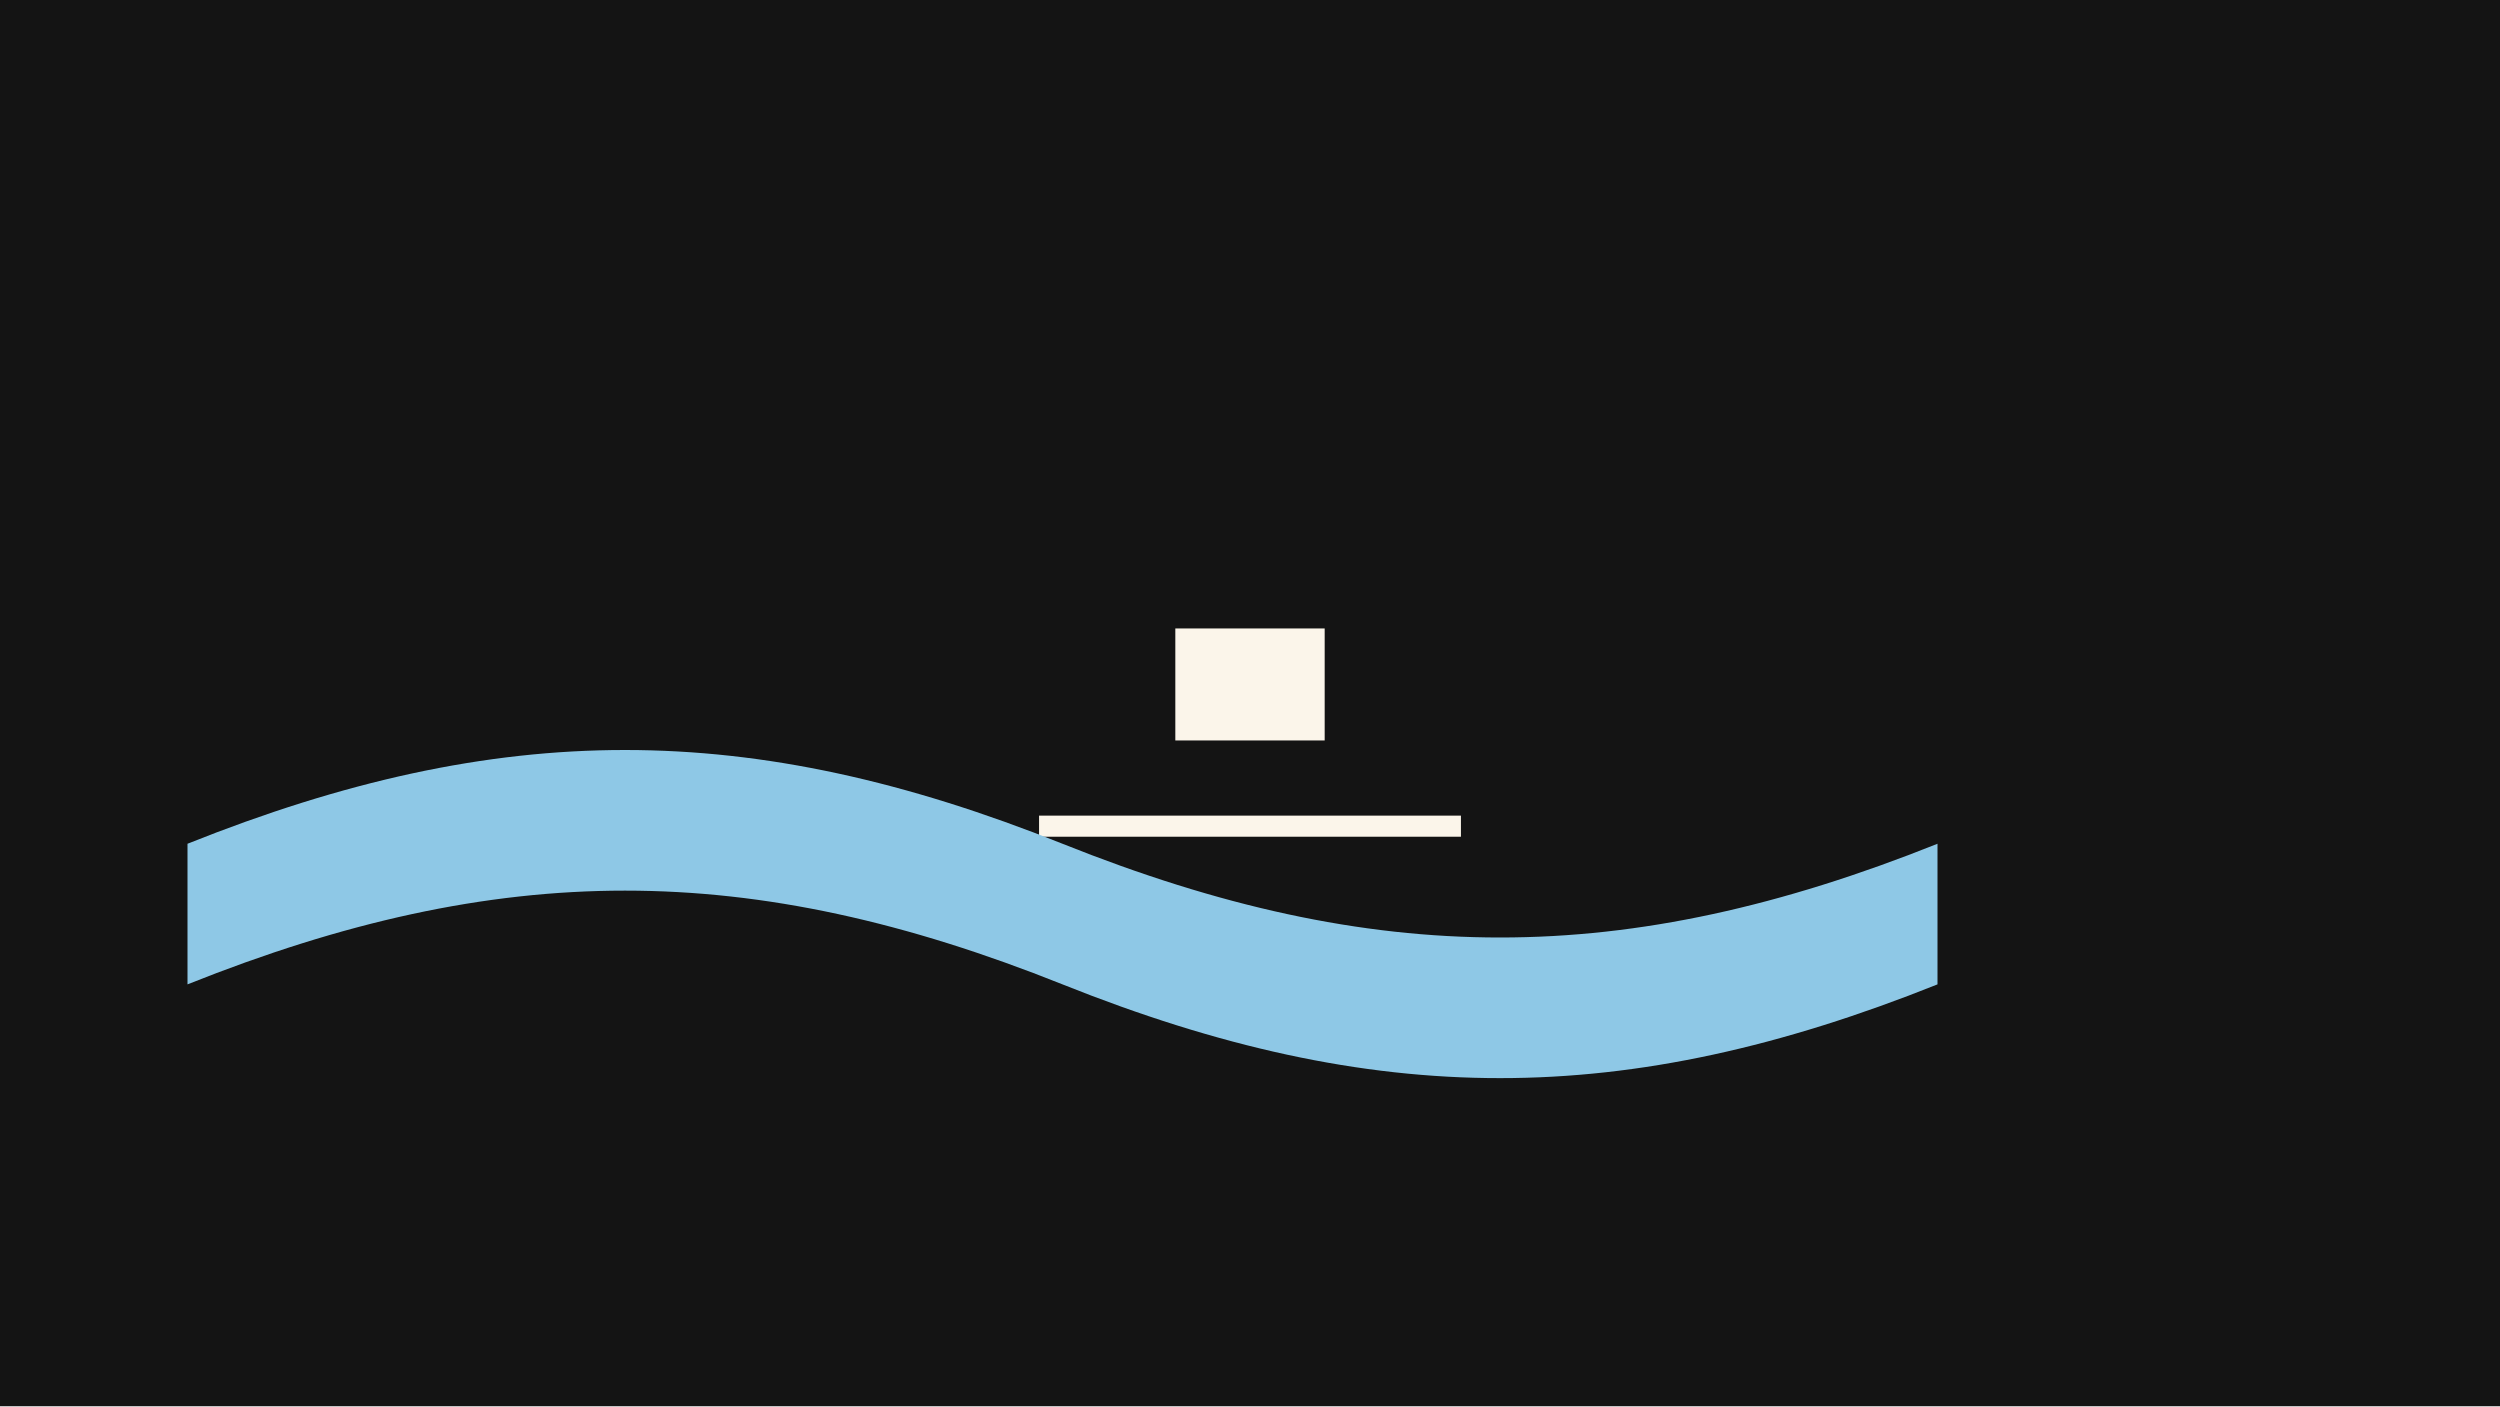
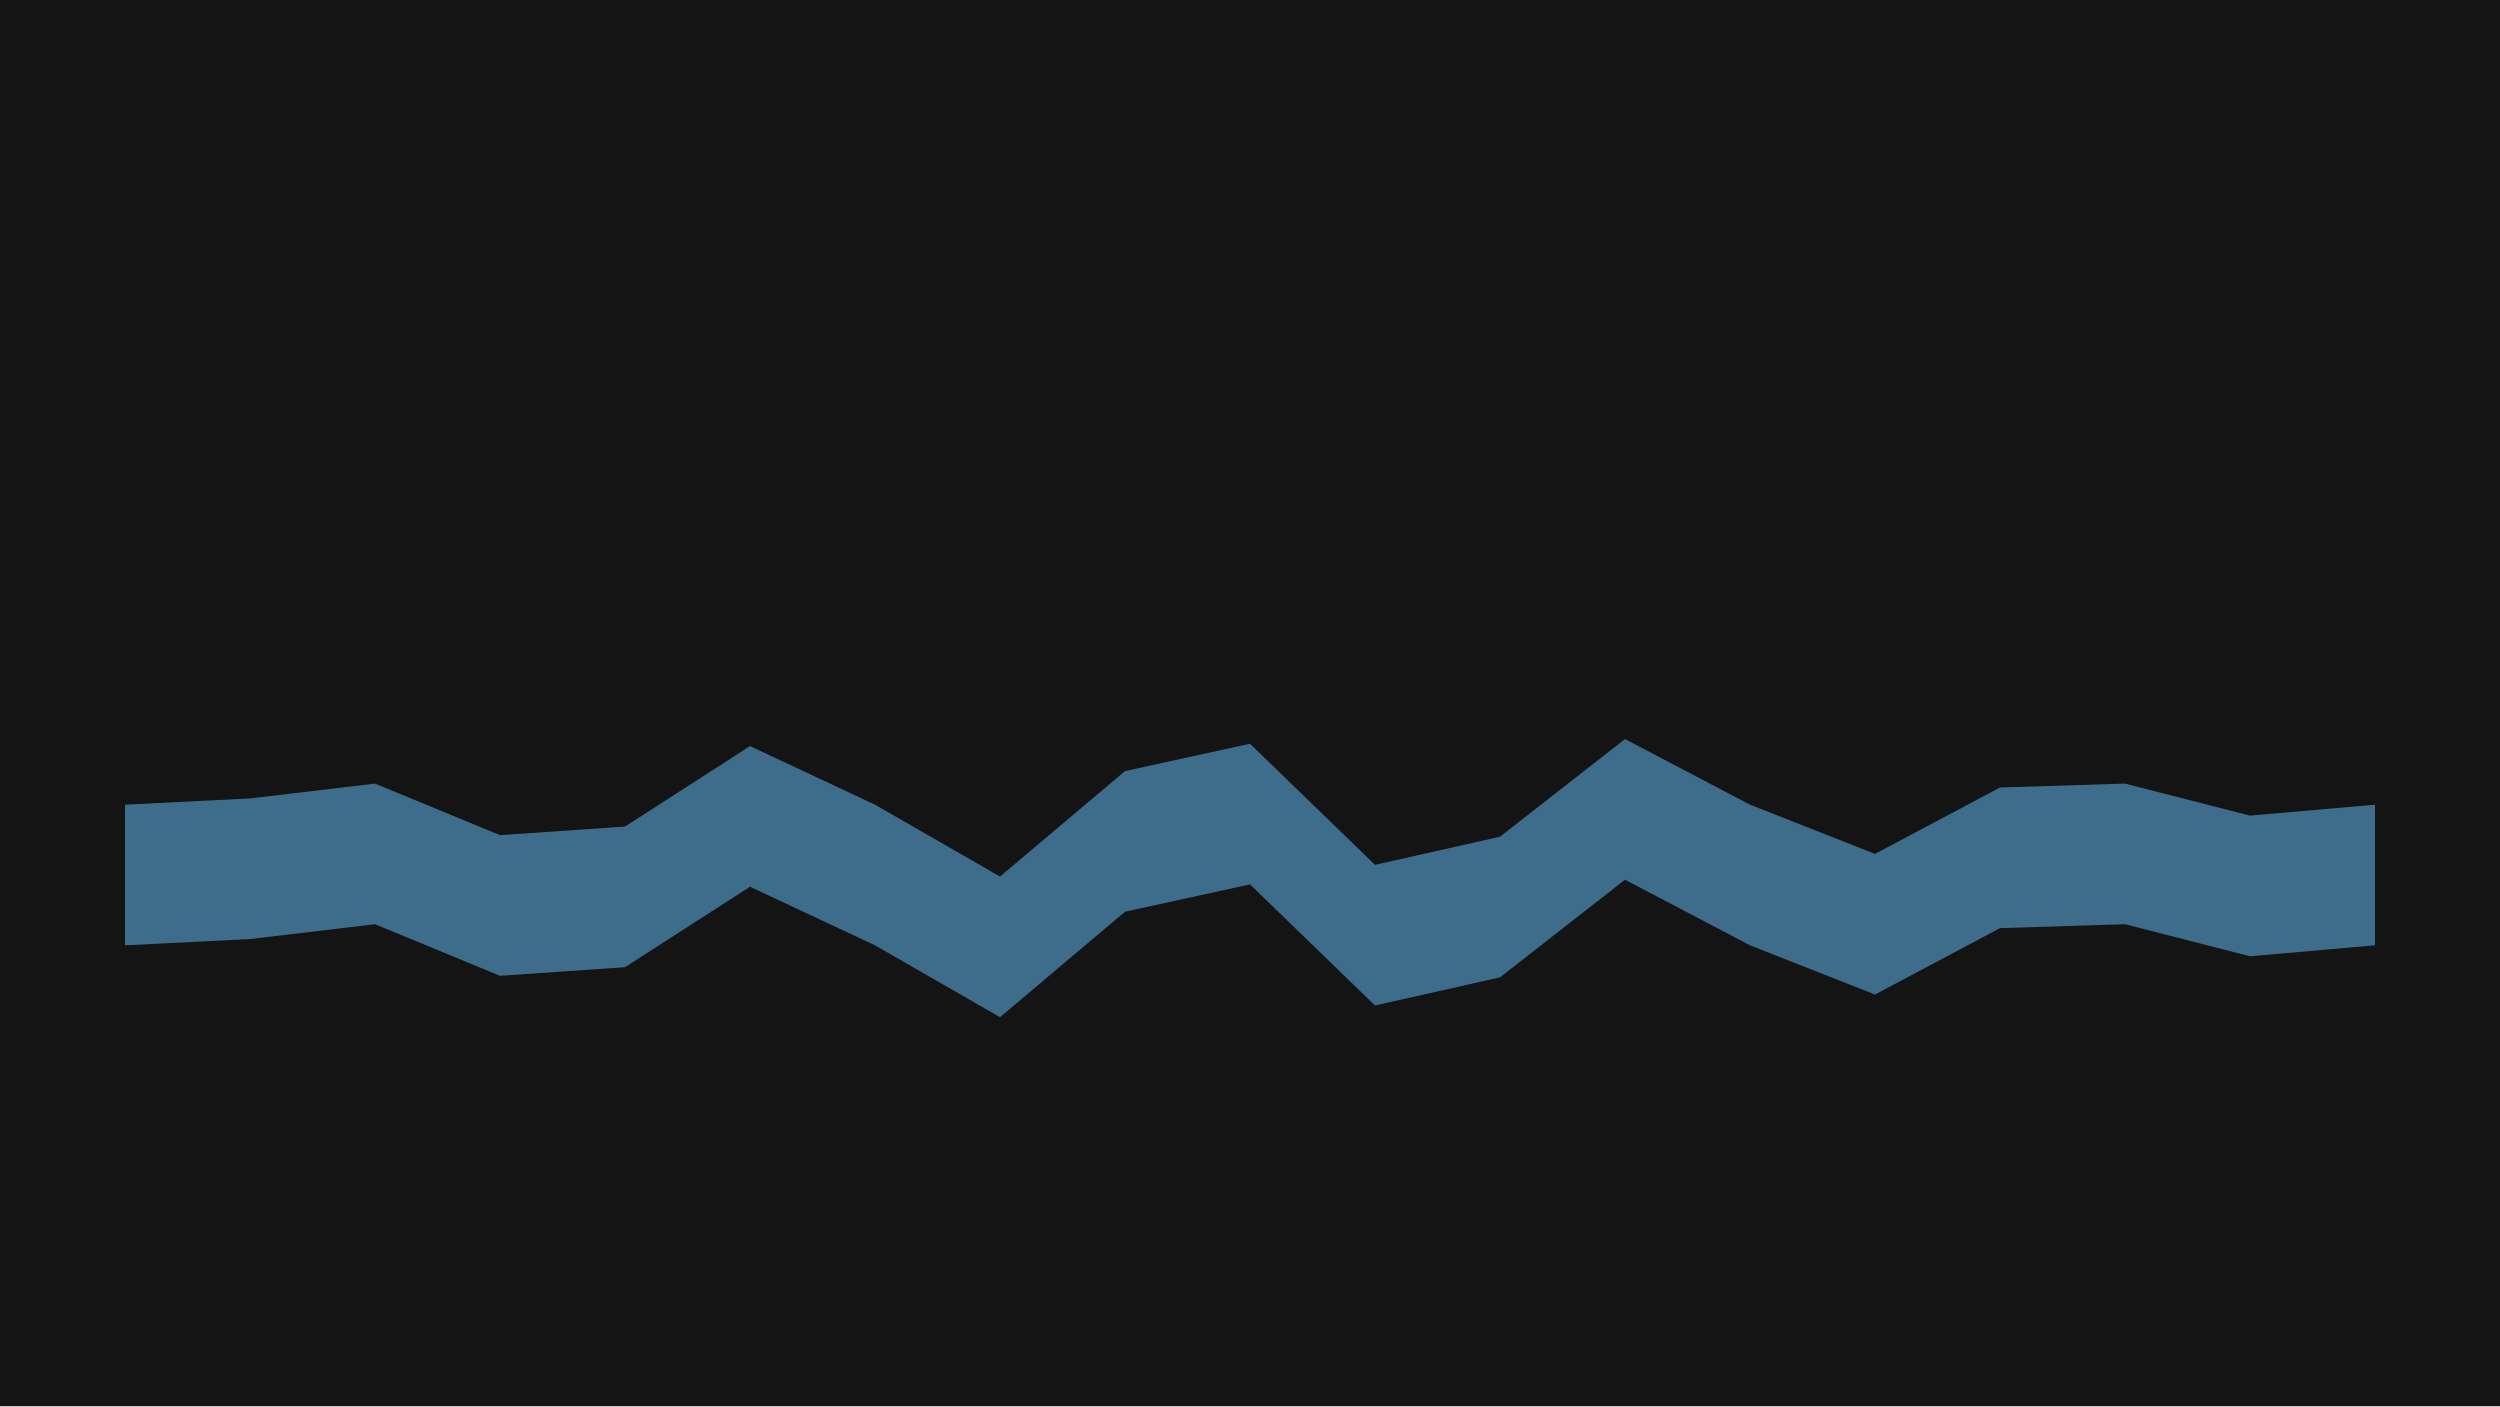
<svg xmlns="http://www.w3.org/2000/svg" width="320" height="180" viewBox="0 0 320 180">
  <g id="s-stage" fill="#141414">
    <path id="s-stage-shape" d="M 0 0 H 320 V 180 H 0 Z" />
  </g>
-   <g id="s-subject-f0" fill="#fbf5ea" opacity="1">
-     <path id="s-subject-f0-shape" d="M 150.442 94.779 L 169.558 94.779 L 169.558 80.442 L 150.442 80.442 Z" />
-   </g>
-   <g id="s-ground-f0" fill="#fbf5ea" opacity="1">
-     <path id="s-ground-f0-shape" d="M 133 107.1 L 187 107.1 L 187 104.4 L 133 104.4 Z" />
-   </g>
-   <g id="s-nature-water-stream" fill="#8ec8e6">
-     <animateTransform attributeName="transform" type="translate" begin="0s" end="0.667s" dur="0.667s" calcMode="spline" values="0 0;44 0" keyTimes="0;1" keySplines="0.22 1 0.36 1" additive="sum" fill="freeze" />
-     <path id="s-nature-water-stream-shape" d="M 24 108 C 64 92, 96 92, 136 108 C 176 124, 208 124, 248 108 L 248 126 C 208 142, 176 142, 136 126 C 96 110, 64 110, 24 126 Z" />
+   <g id="s-nature-water-stream" fill="#3e6d8c">
+     <path id="s-nature-water-stream-shape" d="M 16 103 L 32 102.2 L 48 100.3 L 64 106.9 L 80 105.8 L 96 95.5 L 112 103 L 128 112.2 L 144 98.7 L 160 95.2 L 176 110.7 L 192 107.1 L 208 94.6 L 224 103 L 240 109.3 L 256 100.8 L 272 100.3 L 288 104.4 L 304 103 L 304 121 L 288 122.4 L 272 118.3 L 256 118.8 L 240 127.3 L 224 121 L 208 112.6 L 192 125.1 L 176 128.7 L 160 113.2 L 144 116.7 L 128 130.2 L 112 121 L 96 113.5 L 80 123.8 L 64 124.9 L 48 118.3 L 32 120.2 L 16 121 Z">
+       <animate attributeName="d" begin="0s" dur="0.8s" calcMode="spline" values="M 16 103 L 32 102.2 L 48 100.3 L 64 106.9 L 80 105.8 L 96 95.5 L 112 103 L 128 112.2 L 144 98.7 L 160 95.2 L 176 110.7 L 192 107.1 L 208 94.6 L 224 103 L 240 109.3 L 256 100.8 L 272 100.3 L 288 104.4 L 304 103 L 304 121 L 288 122.4 L 272 118.3 L 256 118.8 L 240 127.3 L 224 121 L 208 112.6 L 192 125.1 L 176 128.7 L 160 113.2 L 144 116.7 L 128 130.2 L 112 121 L 96 113.5 L 80 123.8 L 64 124.9 L 48 118.3 L 32 120.2 L 16 121 Z;M 16 103 L 32 101.4 L 48 102.5 L 64 108 L 80 101.1 L 96 96.4 L 112 108.9 L 128 108.2 L 144 93.8 L 160 101.6 L 176 112.8 L 192 100.2 L 208 95.5 L 224 108.2 L 240 106.6 L 256 98.3 L 272 102.5 L 288 104.7 L 304 103 L 304 121 L 288 122.7 L 272 120.5 L 256 116.3 L 240 124.6 L 224 126.2 L 208 113.5 L 192 118.2 L 176 130.8 L 160 119.6 L 144 111.8 L 128 126.2 L 112 126.9 L 96 114.4 L 80 119.1 L 64 126 L 48 120.5 L 32 119.4 L 16 121 Z;M 16 103 L 32 102.2 L 48 100.3 L 64 106.9 L 80 105.8 L 96 95.5 L 112 103 L 128 112.2 L 144 98.7 L 160 95.2 L 176 110.7 L 192 107.1 L 208 94.6 L 224 103 L 240 109.3 L 256 100.8 L 272 100.3 L 288 104.4 L 304 103 L 304 121 L 288 122.4 L 272 118.3 L 256 118.8 L 240 127.3 L 224 121 L 208 112.6 L 192 125.1 L 176 128.7 L 160 113.2 L 144 116.7 L 128 130.2 L 112 121 L 96 113.5 L 80 123.8 L 64 124.9 L 48 118.3 L 32 120.2 L 16 121 Z" keyTimes="0;0.783;1" keySplines="0.45 0 0.55 1;0.45 0 0.55 1" fill="remove" repeatCount="indefinite" />
+     </path>
  </g>
</svg>
